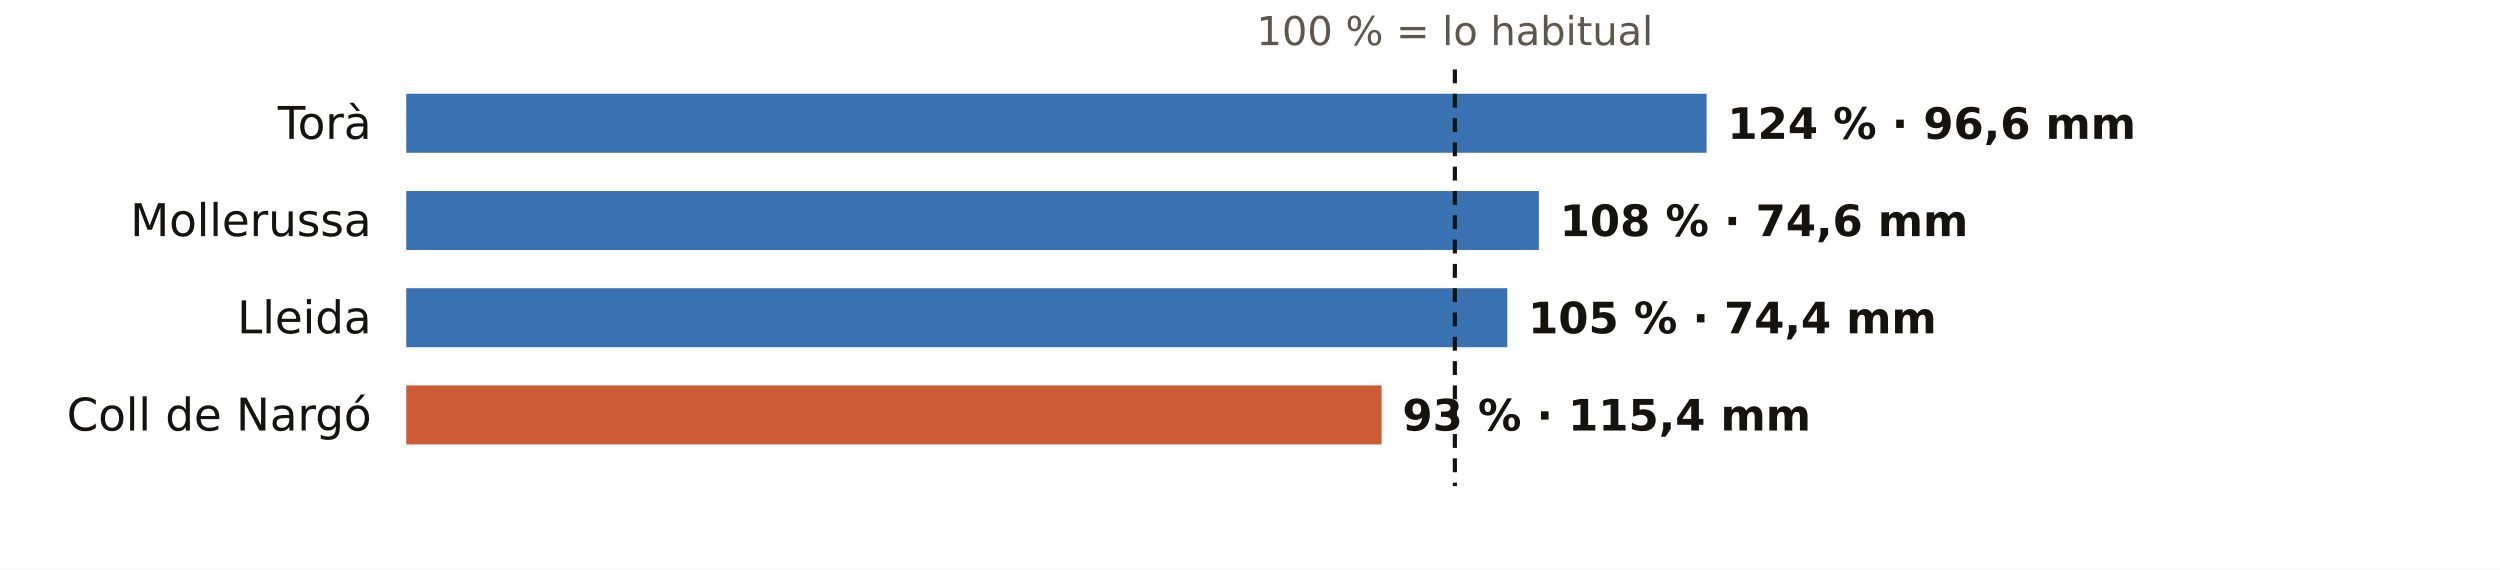
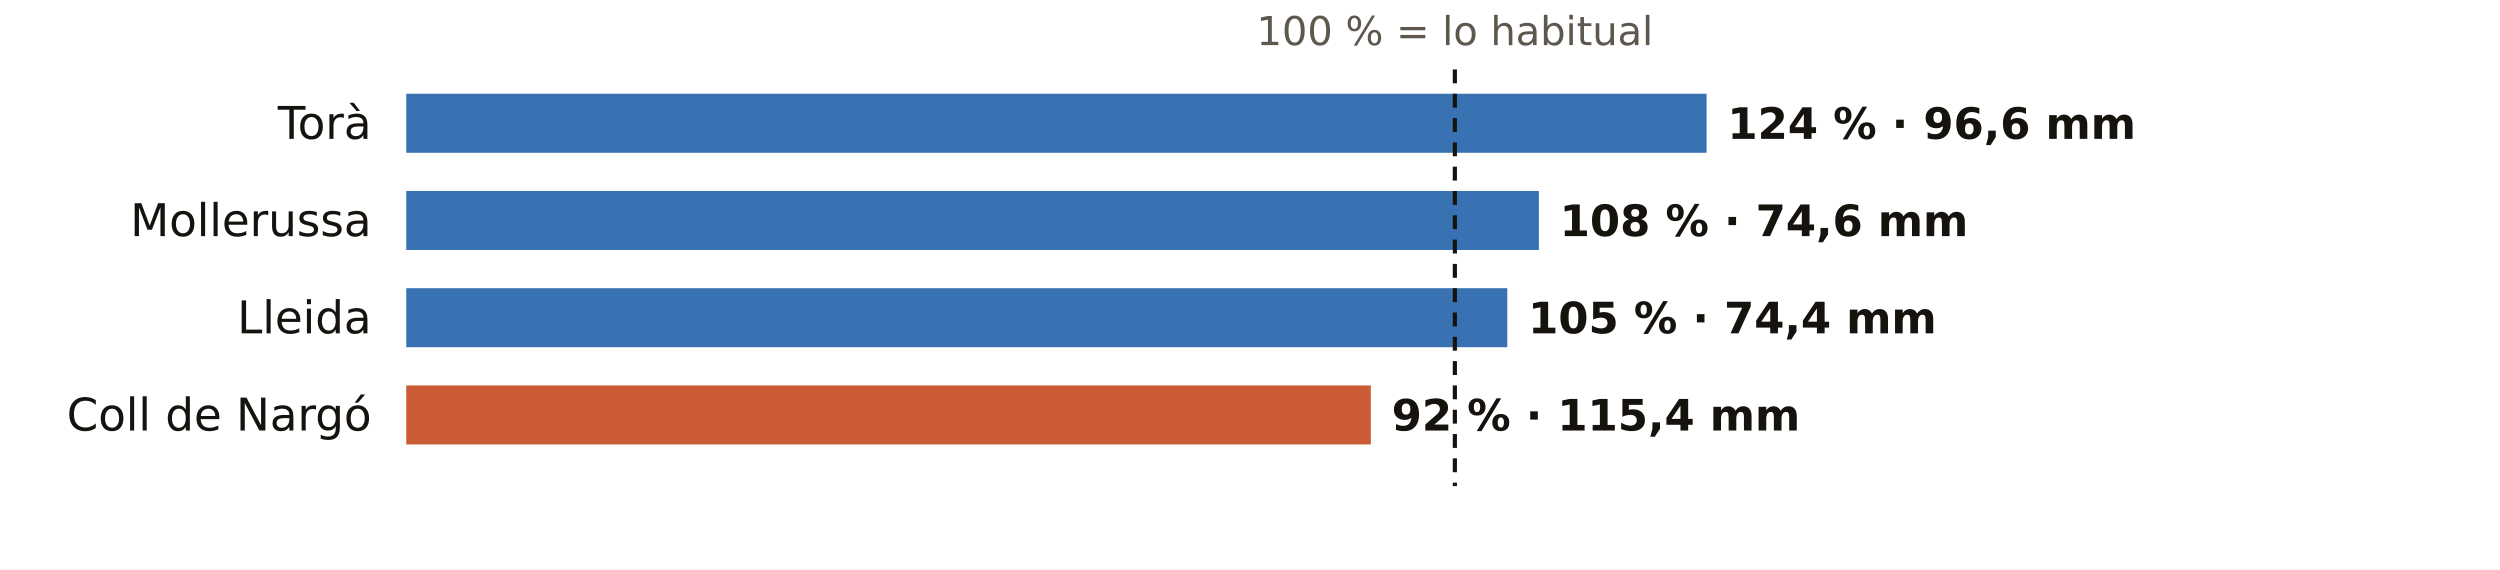
<svg xmlns="http://www.w3.org/2000/svg" viewBox="0 0 720 164" width="720" height="164" role="img" aria-label="El otoño en los pluviómetros de AEMET de Lleida: % de lo habitual">
  <rect width="720" height="164" fill="#FFFFFF" />
  <text x="419.0" y="13.0" font-size="11.5" fill="#5E574E" text-anchor="middle" font-weight="400" font-family="Public Sans, DejaVu Sans, Arial, sans-serif">100 % = lo habitual</text>
  <text x="107.0" y="40.0" font-size="13" fill="#16130F" text-anchor="end" font-weight="500" font-family="Public Sans, DejaVu Sans, Arial, sans-serif">Torà</text>
  <rect x="117" y="27" width="374.5" height="17" fill="#1F5FA8" opacity="0.88" />
  <text x="497.5" y="40.0" font-size="12.5" fill="#16130F" text-anchor="start" font-weight="600" font-family="Public Sans, DejaVu Sans, Arial, sans-serif">124 % · 96,6 mm</text>
  <text x="107.0" y="68.0" font-size="13" fill="#16130F" text-anchor="end" font-weight="500" font-family="Public Sans, DejaVu Sans, Arial, sans-serif">Mollerussa</text>
  <rect x="117" y="55" width="326.2" height="17" fill="#1F5FA8" opacity="0.88" />
  <text x="449.2" y="68.0" font-size="12.5" fill="#16130F" text-anchor="start" font-weight="600" font-family="Public Sans, DejaVu Sans, Arial, sans-serif">108 % · 74,6 mm</text>
  <text x="107.0" y="96.0" font-size="13" fill="#16130F" text-anchor="end" font-weight="500" font-family="Public Sans, DejaVu Sans, Arial, sans-serif">Lleida</text>
  <rect x="117" y="83" width="317.1" height="17" fill="#1F5FA8" opacity="0.88" />
  <text x="440.1" y="96.0" font-size="12.5" fill="#16130F" text-anchor="start" font-weight="600" font-family="Public Sans, DejaVu Sans, Arial, sans-serif">105 % · 74,4 mm</text>
  <text x="107.0" y="124.0" font-size="13" fill="#16130F" text-anchor="end" font-weight="500" font-family="Public Sans, DejaVu Sans, Arial, sans-serif">Coll de Nargó</text>
-   <rect x="117" y="111" width="280.9" height="17" fill="#C4461A" opacity="0.88" />
-   <text x="403.9" y="124.0" font-size="12.5" fill="#16130F" text-anchor="start" font-weight="600" font-family="Public Sans, DejaVu Sans, Arial, sans-serif">93 % · 115,4 mm</text>
+   <rect x="117" y="111" width="277.8" height="17" fill="#C4461A" opacity="0.88" />
+   <text x="400.8" y="124.0" font-size="12.5" fill="#16130F" text-anchor="start" font-weight="600" font-family="Public Sans, DejaVu Sans, Arial, sans-serif">92 % · 115,4 mm</text>
  <line x1="419.0" x2="419.0" y1="20" y2="140" stroke="#16130F" stroke-width="1.2" stroke-dasharray="4 3" />
</svg>
